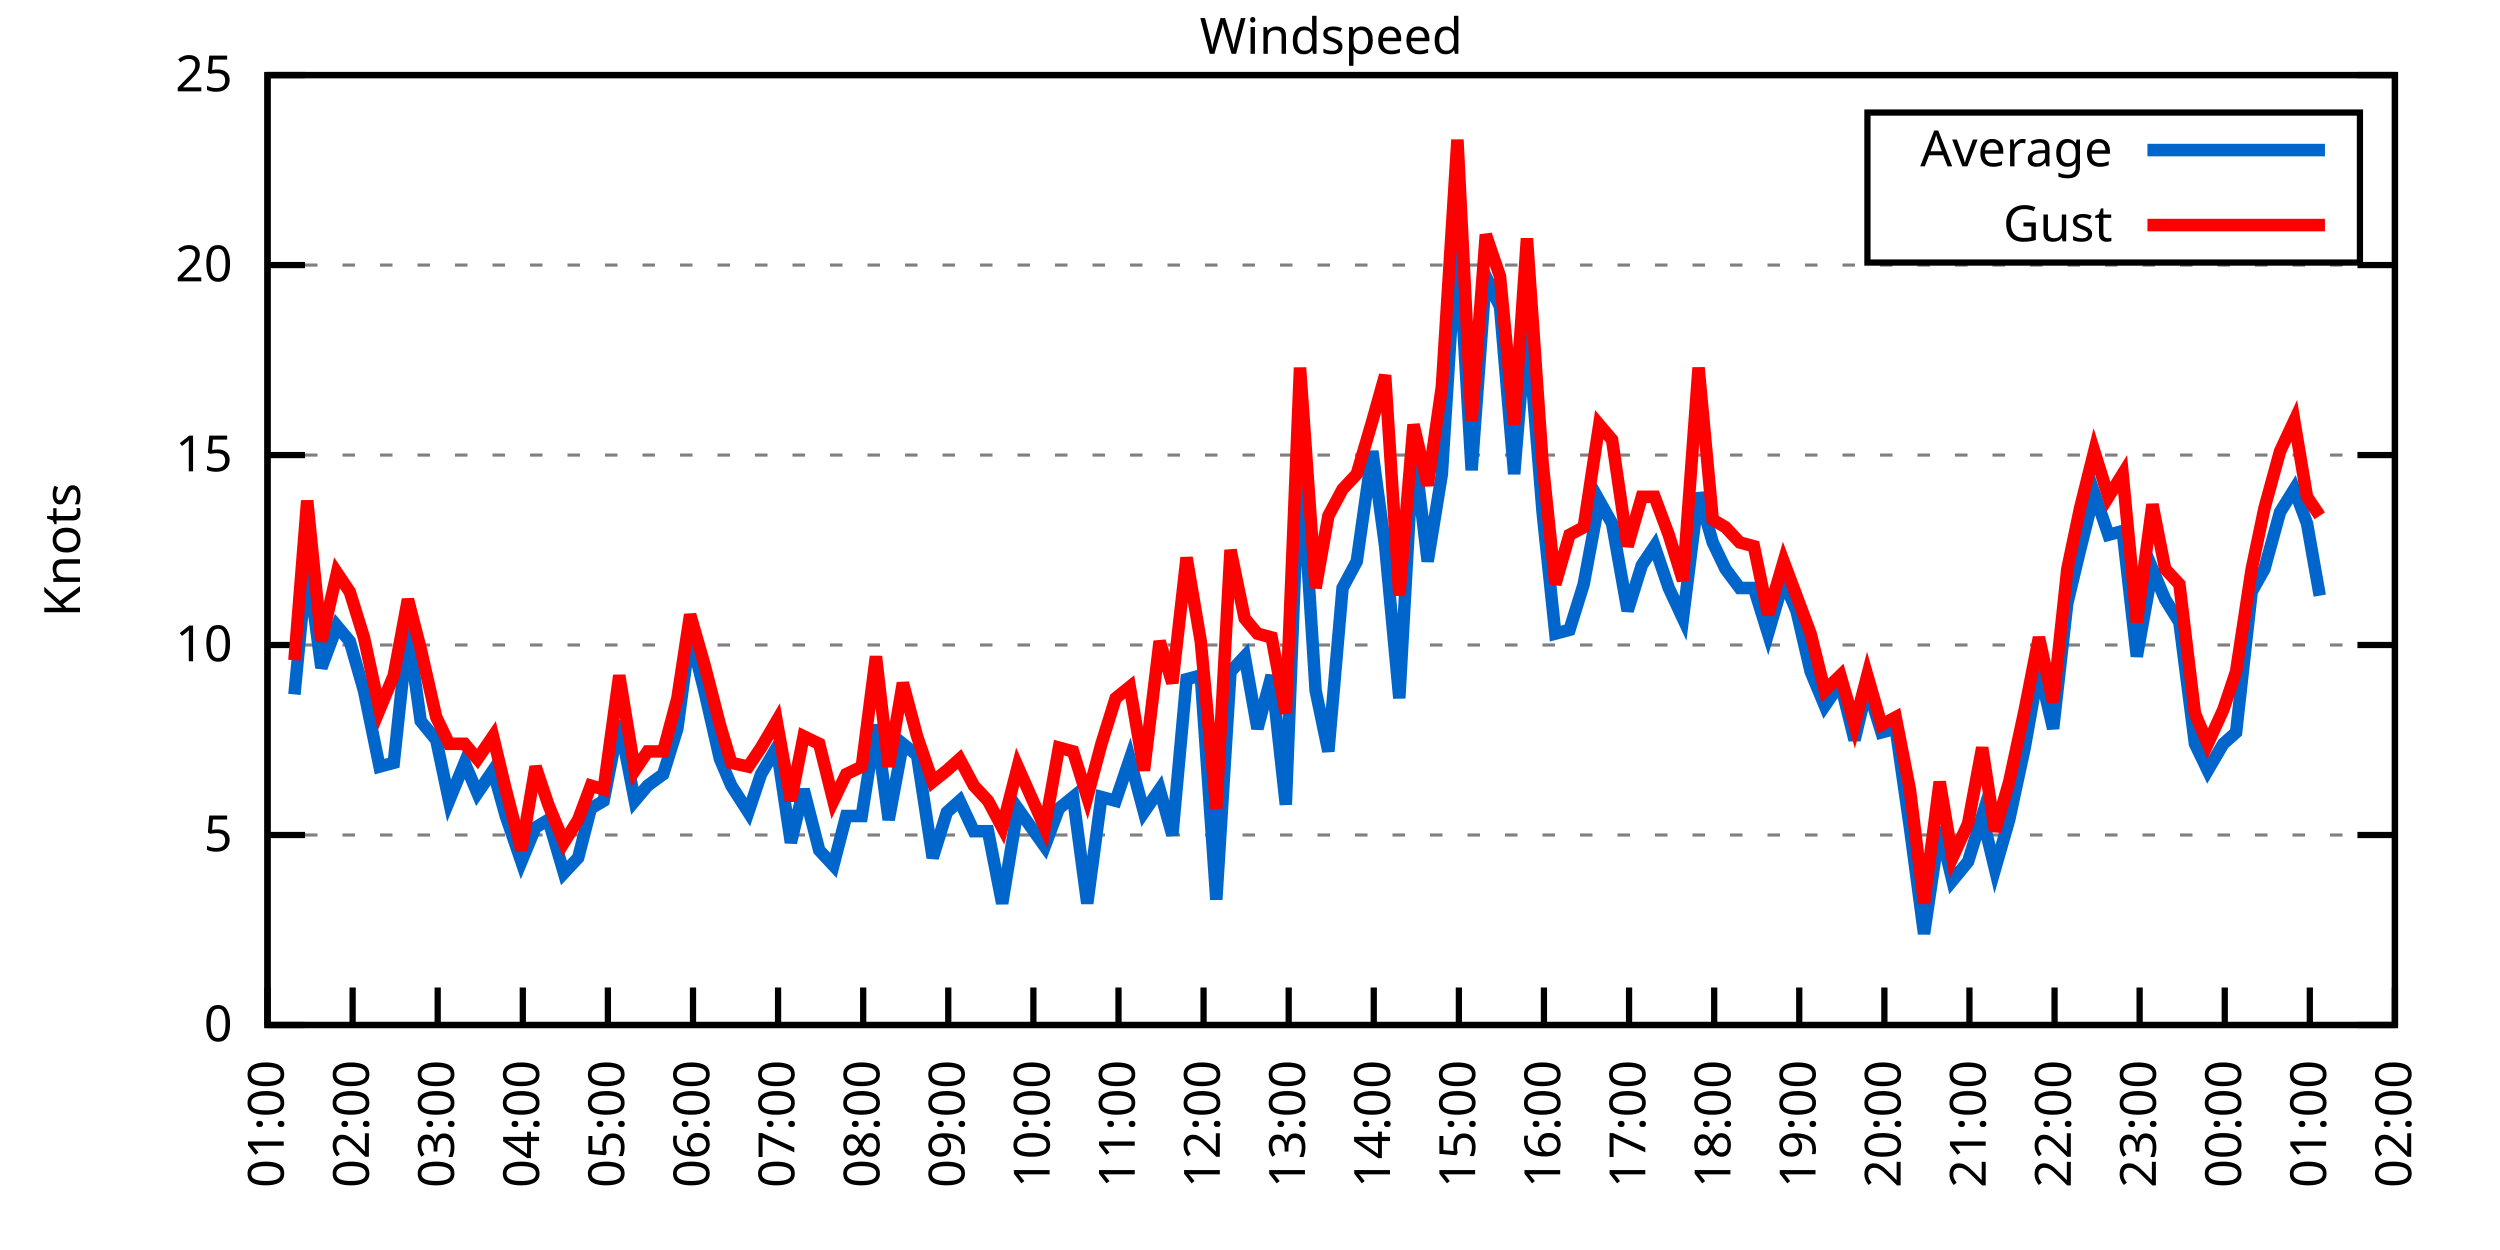
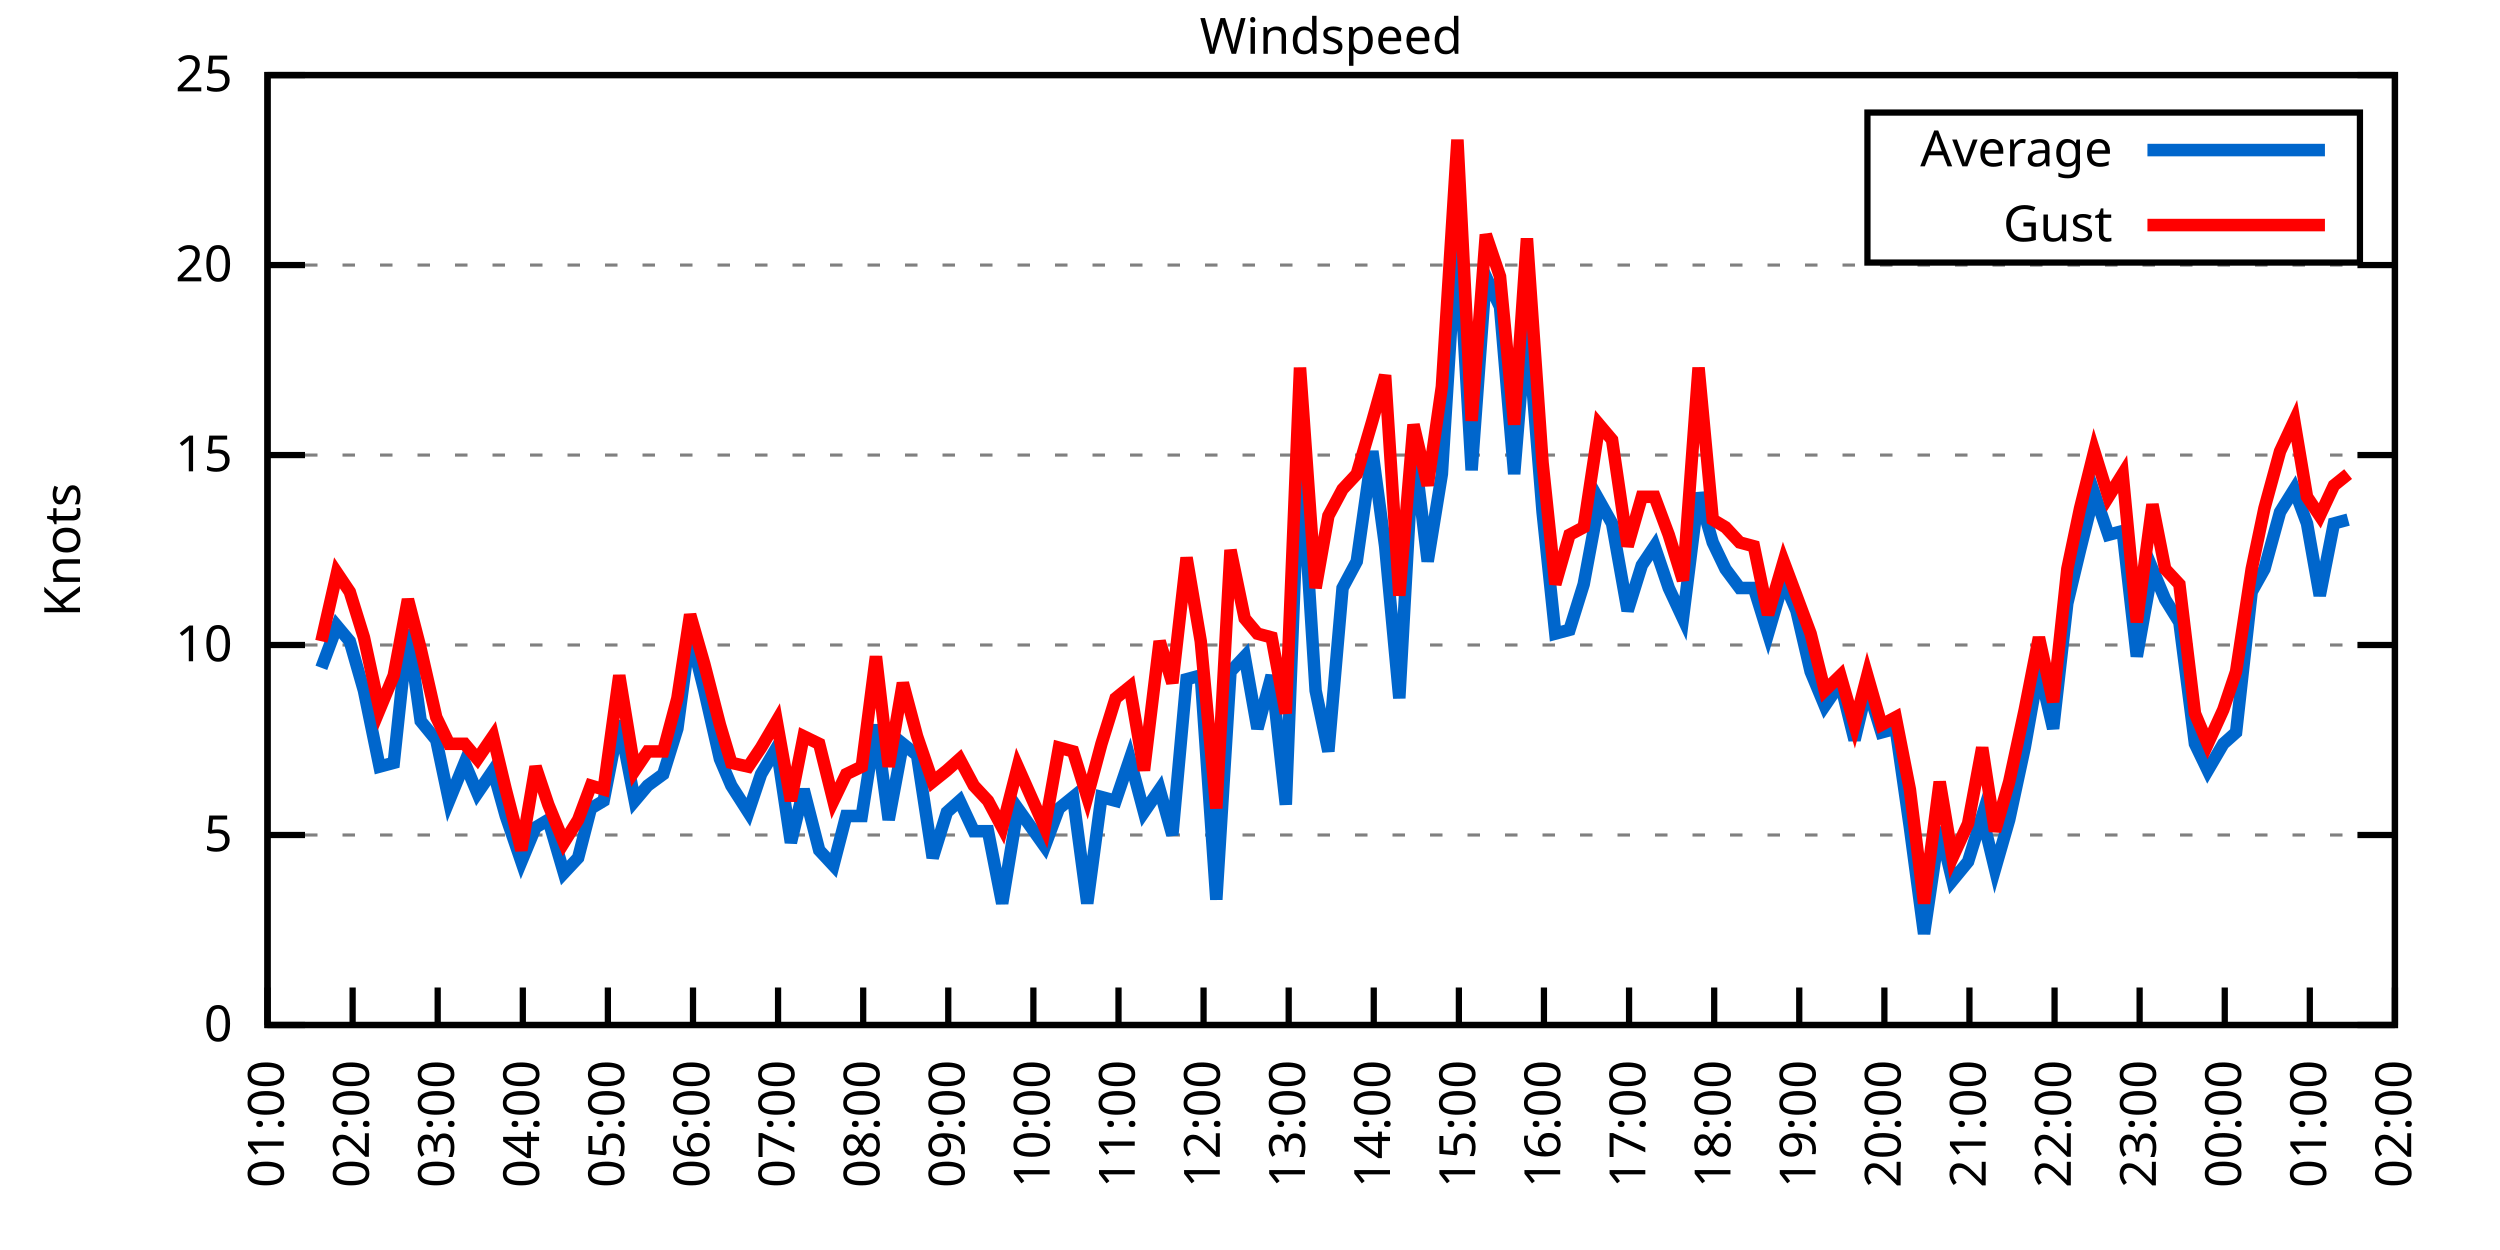
<svg xmlns="http://www.w3.org/2000/svg" xmlns:xlink="http://www.w3.org/1999/xlink" width="400" height="200" viewBox="0 0 400 200">
  <g id="gnuplot_canvas">
    <rect x="0" y="0" width="400" height="200" fill="none" />
    <defs>
      <circle id="gpDot" r="0.5" stroke-width="0.5" stroke="currentColor" />
      <path id="gpPt0" stroke-width="0.333" stroke="currentColor" d="M-1,0 h2 M0,-1 v2" />
      <path id="gpPt1" stroke-width="0.333" stroke="currentColor" d="M-1,-1 L1,1 M1,-1 L-1,1" />
      <path id="gpPt2" stroke-width="0.333" stroke="currentColor" d="M-1,0 L1,0 M0,-1 L0,1 M-1,-1 L1,1 M-1,1 L1,-1" />
      <rect id="gpPt3" stroke-width="0.333" stroke="currentColor" x="-1" y="-1" width="2" height="2" />
      <rect id="gpPt4" stroke-width="0.333" stroke="currentColor" fill="currentColor" x="-1" y="-1" width="2" height="2" />
      <circle id="gpPt5" stroke-width="0.333" stroke="currentColor" cx="0" cy="0" r="1" />
      <use xlink:href="#gpPt5" id="gpPt6" fill="currentColor" stroke="none" />
      <path id="gpPt7" stroke-width="0.333" stroke="currentColor" d="M0,-1.33 L-1.33,0.67 L1.33,0.67 z" />
      <use xlink:href="#gpPt7" id="gpPt8" fill="currentColor" stroke="none" />
      <use xlink:href="#gpPt7" id="gpPt9" stroke="currentColor" transform="rotate(180)" />
      <use xlink:href="#gpPt9" id="gpPt10" fill="currentColor" stroke="none" />
      <use xlink:href="#gpPt3" id="gpPt11" stroke="currentColor" transform="rotate(45)" />
      <use xlink:href="#gpPt11" id="gpPt12" fill="currentColor" stroke="none" />
      <path id="gpPt13" stroke-width="0.333" stroke="currentColor" d="M0,1.330 L1.265,0.411 L0.782,-1.067 L-0.782,-1.076 L-1.265,0.411 z" />
      <use xlink:href="#gpPt13" id="gpPt14" fill="currentColor" stroke="none" />
      <filter id="textbox" filterUnits="objectBoundingBox" x="0" y="0" height="1" width="1">
        <feFlood flood-color="white" flood-opacity="1" result="bgnd" />
        <feComposite in="SourceGraphic" in2="bgnd" operator="atop" />
      </filter>
      <filter id="greybox" filterUnits="objectBoundingBox" x="0" y="0" height="1" width="1">
        <feFlood flood-color="lightgrey" flood-opacity="1" result="grey" />
        <feComposite in="SourceGraphic" in2="grey" operator="atop" />
      </filter>
    </defs>
    <g fill="none" color="white" stroke="currentColor" stroke-width="1.00" stroke-linecap="butt" stroke-linejoin="miter">
</g>
    <g fill="none" color="black" stroke="currentColor" stroke-width="1.00" stroke-linecap="butt" stroke-linejoin="miter">
      <g stroke="none" shape-rendering="crispEdges">
        <polygon fill="rgb(255, 255, 255)" points="42.80,164.00 383.18,164.00 383.18,12.02 42.80,12.02 " />
      </g>
    </g>
    <g fill="none" color="black" stroke="currentColor" stroke-width="1.00" stroke-linecap="butt" stroke-linejoin="miter">
</g>
    <g fill="none" color="black" stroke="black" stroke-width="0.50" stroke-linecap="butt" stroke-linejoin="miter">
</g>
    <g fill="none" color="gray" stroke="currentColor" stroke-width="0.50" stroke-linecap="butt" stroke-linejoin="miter">
      <path stroke="gray" stroke-dasharray="2,4" class="gridline" d="M42.80,164.00 L383.19,164.00  " />
    </g>
    <g fill="none" color="gray" stroke="gray" stroke-width="1.00" stroke-linecap="butt" stroke-linejoin="miter">
</g>
    <g fill="none" color="black" stroke="currentColor" stroke-width="1.00" stroke-linecap="butt" stroke-linejoin="miter">
      <path stroke="black" d="M42.80,164.00 L48.80,164.00 M383.19,164.00 L377.19,164.00  " />
      <g transform="translate(37.20,166.60)" stroke="none" fill="black" font-family="Sans" font-size="8.00" text-anchor="end">
        <text>
          <tspan font-family="Sans"> 0</tspan>
        </text>
      </g>
    </g>
    <g fill="none" color="black" stroke="currentColor" stroke-width="1.00" stroke-linecap="butt" stroke-linejoin="miter">
</g>
    <g fill="none" color="black" stroke="black" stroke-width="0.50" stroke-linecap="butt" stroke-linejoin="miter">
</g>
    <g fill="none" color="gray" stroke="currentColor" stroke-width="0.50" stroke-linecap="butt" stroke-linejoin="miter">
      <path stroke="gray" stroke-dasharray="2,4" class="gridline" d="M42.80,133.60 L383.19,133.60  " />
    </g>
    <g fill="none" color="gray" stroke="gray" stroke-width="1.00" stroke-linecap="butt" stroke-linejoin="miter">
</g>
    <g fill="none" color="black" stroke="currentColor" stroke-width="1.00" stroke-linecap="butt" stroke-linejoin="miter">
      <path stroke="black" d="M42.80,133.60 L48.80,133.60 M383.19,133.60 L377.19,133.60  " />
      <g transform="translate(37.20,136.20)" stroke="none" fill="black" font-family="Sans" font-size="8.00" text-anchor="end">
        <text>
          <tspan font-family="Sans"> 5</tspan>
        </text>
      </g>
    </g>
    <g fill="none" color="black" stroke="currentColor" stroke-width="1.00" stroke-linecap="butt" stroke-linejoin="miter">
</g>
    <g fill="none" color="black" stroke="black" stroke-width="0.50" stroke-linecap="butt" stroke-linejoin="miter">
</g>
    <g fill="none" color="gray" stroke="currentColor" stroke-width="0.50" stroke-linecap="butt" stroke-linejoin="miter">
      <path stroke="gray" stroke-dasharray="2,4" class="gridline" d="M42.80,103.20 L383.19,103.20  " />
    </g>
    <g fill="none" color="gray" stroke="gray" stroke-width="1.00" stroke-linecap="butt" stroke-linejoin="miter">
</g>
    <g fill="none" color="black" stroke="currentColor" stroke-width="1.00" stroke-linecap="butt" stroke-linejoin="miter">
      <path stroke="black" d="M42.80,103.20 L48.80,103.20 M383.19,103.20 L377.19,103.20  " />
      <g transform="translate(37.20,105.80)" stroke="none" fill="black" font-family="Sans" font-size="8.00" text-anchor="end">
        <text>
          <tspan font-family="Sans"> 10</tspan>
        </text>
      </g>
    </g>
    <g fill="none" color="black" stroke="currentColor" stroke-width="1.00" stroke-linecap="butt" stroke-linejoin="miter">
</g>
    <g fill="none" color="black" stroke="black" stroke-width="0.50" stroke-linecap="butt" stroke-linejoin="miter">
</g>
    <g fill="none" color="gray" stroke="currentColor" stroke-width="0.50" stroke-linecap="butt" stroke-linejoin="miter">
      <path stroke="gray" stroke-dasharray="2,4" class="gridline" d="M42.80,72.81 L383.19,72.81  " />
    </g>
    <g fill="none" color="gray" stroke="gray" stroke-width="1.00" stroke-linecap="butt" stroke-linejoin="miter">
</g>
    <g fill="none" color="black" stroke="currentColor" stroke-width="1.00" stroke-linecap="butt" stroke-linejoin="miter">
      <path stroke="black" d="M42.80,72.81 L48.80,72.81 M383.19,72.81 L377.19,72.81  " />
      <g transform="translate(37.20,75.41)" stroke="none" fill="black" font-family="Sans" font-size="8.00" text-anchor="end">
        <text>
          <tspan font-family="Sans"> 15</tspan>
        </text>
      </g>
    </g>
    <g fill="none" color="black" stroke="currentColor" stroke-width="1.00" stroke-linecap="butt" stroke-linejoin="miter">
</g>
    <g fill="none" color="black" stroke="black" stroke-width="0.50" stroke-linecap="butt" stroke-linejoin="miter">
</g>
    <g fill="none" color="gray" stroke="currentColor" stroke-width="0.50" stroke-linecap="butt" stroke-linejoin="miter">
      <path stroke="gray" stroke-dasharray="2,4" class="gridline" d="M42.80,42.41 L383.19,42.41  " />
    </g>
    <g fill="none" color="gray" stroke="gray" stroke-width="1.00" stroke-linecap="butt" stroke-linejoin="miter">
</g>
    <g fill="none" color="black" stroke="currentColor" stroke-width="1.00" stroke-linecap="butt" stroke-linejoin="miter">
      <path stroke="black" d="M42.80,42.41 L48.80,42.41 M383.19,42.41 L377.19,42.41  " />
      <g transform="translate(37.20,45.01)" stroke="none" fill="black" font-family="Sans" font-size="8.00" text-anchor="end">
        <text>
          <tspan font-family="Sans"> 20</tspan>
        </text>
      </g>
    </g>
    <g fill="none" color="black" stroke="currentColor" stroke-width="1.00" stroke-linecap="butt" stroke-linejoin="miter">
</g>
    <g fill="none" color="black" stroke="black" stroke-width="0.50" stroke-linecap="butt" stroke-linejoin="miter">
</g>
    <g fill="none" color="gray" stroke="currentColor" stroke-width="0.50" stroke-linecap="butt" stroke-linejoin="miter">
      <path stroke="gray" stroke-dasharray="2,4" class="gridline" d="M42.80,12.01 L383.19,12.01  " />
    </g>
    <g fill="none" color="gray" stroke="gray" stroke-width="1.00" stroke-linecap="butt" stroke-linejoin="miter">
</g>
    <g fill="none" color="black" stroke="currentColor" stroke-width="1.00" stroke-linecap="butt" stroke-linejoin="miter">
      <path stroke="black" d="M42.80,12.01 L48.80,12.01 M383.19,12.01 L377.19,12.01  " />
      <g transform="translate(37.20,14.61)" stroke="none" fill="black" font-family="Sans" font-size="8.00" text-anchor="end">
        <text>
          <tspan font-family="Sans"> 25</tspan>
        </text>
      </g>
    </g>
    <g fill="none" color="black" stroke="currentColor" stroke-width="1.00" stroke-linecap="butt" stroke-linejoin="miter">
      <path stroke="black" d="M42.80,164.00 L42.80,158.00  " />
      <g transform="translate(45.40,169.60) rotate(270.00)" stroke="none" fill="black" font-family="Sans" font-size="8.00" text-anchor="end">
        <text>
          <tspan font-family="Sans">01:00</tspan>
        </text>
      </g>
    </g>
    <g fill="none" color="black" stroke="currentColor" stroke-width="1.00" stroke-linecap="butt" stroke-linejoin="miter">
      <path stroke="black" d="M56.42,164.00 L56.42,158.00  " />
      <g transform="translate(59.02,169.60) rotate(270.00)" stroke="none" fill="black" font-family="Sans" font-size="8.00" text-anchor="end">
        <text>
          <tspan font-family="Sans">02:00</tspan>
        </text>
      </g>
    </g>
    <g fill="none" color="black" stroke="currentColor" stroke-width="1.00" stroke-linecap="butt" stroke-linejoin="miter">
      <path stroke="black" d="M70.03,164.00 L70.03,158.00  " />
      <g transform="translate(72.63,169.60) rotate(270.00)" stroke="none" fill="black" font-family="Sans" font-size="8.00" text-anchor="end">
        <text>
          <tspan font-family="Sans">03:00</tspan>
        </text>
      </g>
    </g>
    <g fill="none" color="black" stroke="currentColor" stroke-width="1.00" stroke-linecap="butt" stroke-linejoin="miter">
      <path stroke="black" d="M83.65,164.00 L83.65,158.00  " />
      <g transform="translate(86.25,169.60) rotate(270.00)" stroke="none" fill="black" font-family="Sans" font-size="8.00" text-anchor="end">
        <text>
          <tspan font-family="Sans">04:00</tspan>
        </text>
      </g>
    </g>
    <g fill="none" color="black" stroke="currentColor" stroke-width="1.00" stroke-linecap="butt" stroke-linejoin="miter">
      <path stroke="black" d="M97.26,164.00 L97.26,158.00  " />
      <g transform="translate(99.86,169.60) rotate(270.00)" stroke="none" fill="black" font-family="Sans" font-size="8.00" text-anchor="end">
        <text>
          <tspan font-family="Sans">05:00</tspan>
        </text>
      </g>
    </g>
    <g fill="none" color="black" stroke="currentColor" stroke-width="1.00" stroke-linecap="butt" stroke-linejoin="miter">
      <path stroke="black" d="M110.88,164.00 L110.88,158.00  " />
      <g transform="translate(113.48,169.60) rotate(270.00)" stroke="none" fill="black" font-family="Sans" font-size="8.00" text-anchor="end">
        <text>
          <tspan font-family="Sans">06:00</tspan>
        </text>
      </g>
    </g>
    <g fill="none" color="black" stroke="currentColor" stroke-width="1.00" stroke-linecap="butt" stroke-linejoin="miter">
      <path stroke="black" d="M124.49,164.00 L124.49,158.00  " />
      <g transform="translate(127.09,169.60) rotate(270.00)" stroke="none" fill="black" font-family="Sans" font-size="8.00" text-anchor="end">
        <text>
          <tspan font-family="Sans">07:00</tspan>
        </text>
      </g>
    </g>
    <g fill="none" color="black" stroke="currentColor" stroke-width="1.00" stroke-linecap="butt" stroke-linejoin="miter">
      <path stroke="black" d="M138.11,164.00 L138.11,158.00  " />
      <g transform="translate(140.71,169.60) rotate(270.00)" stroke="none" fill="black" font-family="Sans" font-size="8.00" text-anchor="end">
        <text>
          <tspan font-family="Sans">08:00</tspan>
        </text>
      </g>
    </g>
    <g fill="none" color="black" stroke="currentColor" stroke-width="1.00" stroke-linecap="butt" stroke-linejoin="miter">
      <path stroke="black" d="M151.72,164.00 L151.72,158.00  " />
      <g transform="translate(154.32,169.60) rotate(270.00)" stroke="none" fill="black" font-family="Sans" font-size="8.00" text-anchor="end">
        <text>
          <tspan font-family="Sans">09:00</tspan>
        </text>
      </g>
    </g>
    <g fill="none" color="black" stroke="currentColor" stroke-width="1.00" stroke-linecap="butt" stroke-linejoin="miter">
      <path stroke="black" d="M165.34,164.00 L165.34,158.00  " />
      <g transform="translate(167.94,169.60) rotate(270.00)" stroke="none" fill="black" font-family="Sans" font-size="8.00" text-anchor="end">
        <text>
          <tspan font-family="Sans">10:00</tspan>
        </text>
      </g>
    </g>
    <g fill="none" color="black" stroke="currentColor" stroke-width="1.00" stroke-linecap="butt" stroke-linejoin="miter">
      <path stroke="black" d="M178.96,164.00 L178.96,158.00  " />
      <g transform="translate(181.56,169.60) rotate(270.00)" stroke="none" fill="black" font-family="Sans" font-size="8.00" text-anchor="end">
        <text>
          <tspan font-family="Sans">11:00</tspan>
        </text>
      </g>
    </g>
    <g fill="none" color="black" stroke="currentColor" stroke-width="1.00" stroke-linecap="butt" stroke-linejoin="miter">
      <path stroke="black" d="M192.57,164.00 L192.57,158.00  " />
      <g transform="translate(195.17,169.60) rotate(270.00)" stroke="none" fill="black" font-family="Sans" font-size="8.00" text-anchor="end">
        <text>
          <tspan font-family="Sans">12:00</tspan>
        </text>
      </g>
    </g>
    <g fill="none" color="black" stroke="currentColor" stroke-width="1.00" stroke-linecap="butt" stroke-linejoin="miter">
      <path stroke="black" d="M206.19,164.00 L206.19,158.00  " />
      <g transform="translate(208.79,169.60) rotate(270.00)" stroke="none" fill="black" font-family="Sans" font-size="8.00" text-anchor="end">
        <text>
          <tspan font-family="Sans">13:00</tspan>
        </text>
      </g>
    </g>
    <g fill="none" color="black" stroke="currentColor" stroke-width="1.00" stroke-linecap="butt" stroke-linejoin="miter">
      <path stroke="black" d="M219.80,164.00 L219.80,158.00  " />
      <g transform="translate(222.40,169.60) rotate(270.00)" stroke="none" fill="black" font-family="Sans" font-size="8.00" text-anchor="end">
        <text>
          <tspan font-family="Sans">14:00</tspan>
        </text>
      </g>
    </g>
    <g fill="none" color="black" stroke="currentColor" stroke-width="1.00" stroke-linecap="butt" stroke-linejoin="miter">
      <path stroke="black" d="M233.42,164.00 L233.42,158.00  " />
      <g transform="translate(236.02,169.60) rotate(270.00)" stroke="none" fill="black" font-family="Sans" font-size="8.00" text-anchor="end">
        <text>
          <tspan font-family="Sans">15:00</tspan>
        </text>
      </g>
    </g>
    <g fill="none" color="black" stroke="currentColor" stroke-width="1.00" stroke-linecap="butt" stroke-linejoin="miter">
      <path stroke="black" d="M247.03,164.00 L247.03,158.00  " />
      <g transform="translate(249.63,169.60) rotate(270.00)" stroke="none" fill="black" font-family="Sans" font-size="8.00" text-anchor="end">
        <text>
          <tspan font-family="Sans">16:00</tspan>
        </text>
      </g>
    </g>
    <g fill="none" color="black" stroke="currentColor" stroke-width="1.00" stroke-linecap="butt" stroke-linejoin="miter">
      <path stroke="black" d="M260.65,164.00 L260.65,158.00  " />
      <g transform="translate(263.25,169.60) rotate(270.00)" stroke="none" fill="black" font-family="Sans" font-size="8.00" text-anchor="end">
        <text>
          <tspan font-family="Sans">17:00</tspan>
        </text>
      </g>
    </g>
    <g fill="none" color="black" stroke="currentColor" stroke-width="1.00" stroke-linecap="butt" stroke-linejoin="miter">
      <path stroke="black" d="M274.27,164.00 L274.27,158.00  " />
      <g transform="translate(276.87,169.60) rotate(270.00)" stroke="none" fill="black" font-family="Sans" font-size="8.00" text-anchor="end">
        <text>
          <tspan font-family="Sans">18:00</tspan>
        </text>
      </g>
    </g>
    <g fill="none" color="black" stroke="currentColor" stroke-width="1.00" stroke-linecap="butt" stroke-linejoin="miter">
      <path stroke="black" d="M287.88,164.00 L287.88,158.00  " />
      <g transform="translate(290.48,169.60) rotate(270.00)" stroke="none" fill="black" font-family="Sans" font-size="8.00" text-anchor="end">
        <text>
          <tspan font-family="Sans">19:00</tspan>
        </text>
      </g>
    </g>
    <g fill="none" color="black" stroke="currentColor" stroke-width="1.00" stroke-linecap="butt" stroke-linejoin="miter">
      <path stroke="black" d="M301.50,164.00 L301.50,158.00  " />
      <g transform="translate(304.10,169.60) rotate(270.00)" stroke="none" fill="black" font-family="Sans" font-size="8.00" text-anchor="end">
        <text>
          <tspan font-family="Sans">20:00</tspan>
        </text>
      </g>
    </g>
    <g fill="none" color="black" stroke="currentColor" stroke-width="1.00" stroke-linecap="butt" stroke-linejoin="miter">
      <path stroke="black" d="M315.11,164.00 L315.11,158.00  " />
      <g transform="translate(317.71,169.60) rotate(270.00)" stroke="none" fill="black" font-family="Sans" font-size="8.00" text-anchor="end">
        <text>
          <tspan font-family="Sans">21:00</tspan>
        </text>
      </g>
    </g>
    <g fill="none" color="black" stroke="currentColor" stroke-width="1.00" stroke-linecap="butt" stroke-linejoin="miter">
      <path stroke="black" d="M328.73,164.00 L328.73,158.00  " />
      <g transform="translate(331.33,169.60) rotate(270.00)" stroke="none" fill="black" font-family="Sans" font-size="8.00" text-anchor="end">
        <text>
          <tspan font-family="Sans">22:00</tspan>
        </text>
      </g>
    </g>
    <g fill="none" color="black" stroke="currentColor" stroke-width="1.00" stroke-linecap="butt" stroke-linejoin="miter">
      <path stroke="black" d="M342.34,164.00 L342.34,158.00  " />
      <g transform="translate(344.94,169.60) rotate(270.00)" stroke="none" fill="black" font-family="Sans" font-size="8.00" text-anchor="end">
        <text>
          <tspan font-family="Sans">23:00</tspan>
        </text>
      </g>
    </g>
    <g fill="none" color="black" stroke="currentColor" stroke-width="1.00" stroke-linecap="butt" stroke-linejoin="miter">
      <path stroke="black" d="M355.96,164.00 L355.96,158.00  " />
      <g transform="translate(358.56,169.60) rotate(270.00)" stroke="none" fill="black" font-family="Sans" font-size="8.00" text-anchor="end">
        <text>
          <tspan font-family="Sans">00:00</tspan>
        </text>
      </g>
    </g>
    <g fill="none" color="black" stroke="currentColor" stroke-width="1.00" stroke-linecap="butt" stroke-linejoin="miter">
      <path stroke="black" d="M369.57,164.00 L369.57,158.00  " />
      <g transform="translate(372.17,169.60) rotate(270.00)" stroke="none" fill="black" font-family="Sans" font-size="8.00" text-anchor="end">
        <text>
          <tspan font-family="Sans">01:00</tspan>
        </text>
      </g>
    </g>
    <g fill="none" color="black" stroke="currentColor" stroke-width="1.00" stroke-linecap="butt" stroke-linejoin="miter">
      <path stroke="black" d="M383.19,164.00 L383.19,158.00  " />
      <g transform="translate(385.79,169.60) rotate(270.00)" stroke="none" fill="black" font-family="Sans" font-size="8.00" text-anchor="end">
        <text>
          <tspan font-family="Sans">02:00</tspan>
        </text>
      </g>
    </g>
    <g fill="none" color="black" stroke="currentColor" stroke-width="1.00" stroke-linecap="butt" stroke-linejoin="miter">
</g>
    <g fill="none" color="black" stroke="currentColor" stroke-width="1.00" stroke-linecap="butt" stroke-linejoin="miter">
      <path stroke="black" d="M42.80,12.01 L42.80,164.00 L383.19,164.00 L383.19,12.01 L42.80,12.01 Z  " />
    </g>
    <g fill="none" color="black" stroke="currentColor" stroke-width="1.00" stroke-linecap="butt" stroke-linejoin="miter">
</g>
    <g fill="none" color="black" stroke="currentColor" stroke-width="1.00" stroke-linecap="butt" stroke-linejoin="miter">
      <path stroke="black" d="M298.79,42.01 L298.79,18.01 L377.59,18.01 L377.59,42.01 L298.79,42.01 Z  " />
    </g>
    <g id="Windspeed_plot_1">
      <g fill="none" color="white" stroke="black" stroke-width="2.00" stroke-linecap="butt" stroke-linejoin="miter">
</g>
      <g fill="none" color="black" stroke="currentColor" stroke-width="2.00" stroke-linecap="butt" stroke-linejoin="miter">
        <g transform="translate(337.99,26.61)" stroke="none" fill="black" font-family="Sans" font-size="8.00" text-anchor="end">
          <text>
            <tspan font-family="Sans">Average</tspan>
          </text>
        </g>
      </g>
      <g fill="none" color="black" stroke="currentColor" stroke-width="2.00" stroke-linecap="butt" stroke-linejoin="miter">
-         <path stroke="rgb(  0, 102, 204)" d="M343.59,24.01 L371.99,24.01 M47.11,111.11 L49.15,89.83 L51.42,106.85 L53.92,100.16 L55.96,102.60 L58.23,110.50   L60.73,122.66 L63.00,122.05 L65.27,100.77 L67.31,115.36 L69.80,118.40 L71.85,128.13 L74.34,122.05 L76.39,126.91   L78.88,123.27 L80.92,130.56 L83.42,137.86 L85.69,132.39 L87.73,131.17 L90.23,139.68 L92.50,137.25 L94.54,129.35   L96.58,128.13 L99.08,115.36 L101.57,128.13 L103.62,125.70 L106.11,123.87 L108.38,116.58 L110.42,101.38 L112.69,110.50   L115.19,121.44 L117.01,125.70 L119.73,129.95 L121.77,123.87 L124.27,119.62 L126.54,134.82 L128.58,126.31 L131.07,136.03   L133.34,138.47 L135.39,130.56 L137.88,130.56 L140.15,115.97 L142.19,131.17 L144.46,119.01 L146.73,120.83 L149.23,137.25   L151.50,129.95 L153.54,128.13 L155.81,132.99 L158.08,132.99 L160.35,144.55 L162.84,129.35 L167.16,135.43 L169.43,129.35   L171.69,127.52 L173.96,144.55 L176.23,127.52 L178.50,128.13 L180.77,121.44 L183.04,129.95 L185.54,126.31 L187.58,133.60   L189.85,108.68 L192.12,108.07 L194.61,143.94 L196.88,107.46 L199.15,105.03 L201.19,116.58 L203.46,108.07 L205.73,128.74   L208.00,70.98 L210.50,110.50 L212.54,120.23 L214.81,94.08 L217.08,89.83 L219.58,72.20 L221.62,87.40 L223.89,111.72   L226.16,70.98 L228.43,89.83 L230.70,75.85 L233.19,36.33 L235.46,75.24 L237.73,44.23 L240.00,49.10 L242.27,75.85   L244.31,50.92 L246.81,81.93 L248.85,101.38 L251.12,100.77 L253.39,93.48 L255.88,80.10 L257.93,83.75 L260.42,97.73   L262.69,90.44 L264.73,87.40 L267.00,94.08 L269.27,98.95 L271.77,78.89 L274.04,86.79 L276.08,91.04 L278.35,94.08   L280.62,94.08 L282.89,101.38 L285.38,92.87 L287.43,97.73 L289.70,107.46 L291.97,112.93 L294.46,109.28 L296.73,118.40   L298.77,109.89 L301.04,117.19 L303.31,116.58 L305.58,132.39 L307.85,149.41 L310.35,132.39 L312.39,140.90 L314.89,137.86   L317.15,130.56 L319.20,139.07 L321.47,131.17 L323.96,119.62 L326.23,106.85 L328.50,116.58 L330.77,96.52 L332.81,88.00   L335.08,78.89 L337.35,85.57 L339.62,84.97 L341.89,105.03 L344.39,91.04 L346.43,95.91 L348.70,99.56 L351.19,119.01   L353.24,123.27 L355.73,119.01 L357.77,117.19 L360.27,94.69 L362.31,91.04 L364.81,81.93 L367.08,78.28 L369.12,83.75   L371.16,95.30  " />
+         <path stroke="rgb(  0, 102, 204)" d="M343.59,24.01 L371.99,24.01 M51.42,106.85 L53.92,100.16 L55.96,102.60 L58.23,110.50 L60.73,122.66 L63.00,122.05   L65.27,100.77 L67.31,115.36 L69.80,118.40 L71.85,128.13 L74.34,122.05 L76.39,126.91 L78.88,123.27 L80.92,130.56   L83.42,137.86 L85.69,132.39 L87.73,131.17 L90.23,139.68 L92.50,137.25 L94.54,129.35 L96.58,128.13 L99.08,115.36   L101.57,128.13 L103.62,125.70 L106.11,123.87 L108.38,116.58 L110.42,101.38 L112.69,110.50 L115.19,121.44 L117.01,125.70   L119.73,129.95 L121.77,123.87 L124.27,119.62 L126.54,134.82 L128.58,126.31 L131.07,136.03 L133.34,138.47 L135.39,130.56   L137.88,130.56 L140.15,115.97 L142.19,131.17 L144.46,119.01 L146.73,120.83 L149.23,137.25 L151.50,129.95 L153.54,128.13   L155.81,132.99 L158.08,132.99 L160.35,144.55 L162.84,129.35 L167.16,135.43 L169.43,129.35 L171.69,127.52 L173.96,144.55   L176.23,127.52 L178.50,128.13 L180.77,121.44 L183.04,129.95 L185.54,126.31 L187.58,133.60 L189.85,108.68 L192.12,108.07   L194.61,143.94 L196.88,107.46 L199.15,105.03 L201.19,116.58 L203.46,108.07 L205.73,128.74 L208.00,70.98 L210.50,110.50   L212.54,120.23 L214.81,94.08 L217.08,89.83 L219.58,72.20 L221.62,87.40 L223.89,111.72 L226.16,70.98 L228.43,89.83   L230.70,75.85 L233.19,36.33 L235.46,75.24 L237.73,44.23 L240.00,49.10 L242.27,75.85 L244.31,50.92 L246.81,81.93   L248.85,101.38 L251.12,100.77 L253.39,93.48 L255.88,80.10 L257.93,83.75 L260.42,97.73 L262.69,90.44 L264.73,87.40   L267.00,94.08 L269.27,98.95 L271.77,78.89 L274.04,86.79 L276.08,91.04 L278.35,94.08 L280.62,94.08 L282.89,101.38   L285.38,92.87 L287.43,97.73 L289.70,107.46 L291.97,112.93 L294.46,109.28 L296.73,118.40 L298.77,109.89 L301.04,117.19   L303.31,116.58 L305.58,132.39 L307.85,149.41 L310.35,132.39 L312.39,140.90 L314.89,137.86 L317.15,130.56 L319.20,139.07   L321.47,131.17 L323.96,119.62 L326.23,106.85 L328.50,116.58 L330.77,96.52 L332.81,88.00 L335.08,78.89 L337.35,85.57   L339.62,84.97 L341.89,105.03 L344.39,91.04 L346.43,95.91 L348.70,99.56 L351.19,119.01 L353.24,123.27 L355.73,119.01   L357.77,117.19 L360.27,94.69 L362.31,91.04 L364.81,81.93 L367.08,78.28 L369.12,83.75 L371.16,95.30 L373.43,83.75   L375.70,83.14  " />
      </g>
    </g>
    <g id="Windspeed_plot_2">
      <g fill="none" color="black" stroke="currentColor" stroke-width="2.00" stroke-linecap="butt" stroke-linejoin="miter">
        <g transform="translate(337.99,38.61)" stroke="none" fill="black" font-family="Sans" font-size="8.00" text-anchor="end">
          <text>
            <tspan font-family="Sans">Gust</tspan>
          </text>
        </g>
      </g>
      <g fill="none" color="black" stroke="currentColor" stroke-width="2.00" stroke-linecap="butt" stroke-linejoin="miter">
-         <path stroke="rgb(255,   0,   0)" d="M343.59,36.01 L371.99,36.01 M47.11,105.64 L49.15,80.10 L51.42,102.60 L53.92,91.65 L55.96,94.69 L58.23,101.99   L60.73,113.54 L63.00,108.07 L65.27,95.91 L67.31,103.81 L69.80,114.76 L71.85,119.01 L74.34,119.01 L76.39,121.44   L78.88,117.80 L80.92,126.31 L83.42,136.03 L85.69,122.66 L87.73,128.74 L90.23,134.82 L92.50,131.17 L94.54,125.70   L96.58,126.31 L99.08,108.07 L101.57,123.27 L103.62,120.23 L106.11,120.23 L108.38,111.72 L110.42,98.34 L112.69,106.24   L115.19,115.97 L117.01,122.05 L119.73,122.66 L121.77,119.62 L124.27,115.36 L126.54,128.13 L128.58,117.80 L131.07,119.01   L133.34,128.13 L135.39,123.87 L137.88,122.66 L140.15,105.03 L142.19,122.66 L144.46,109.28 L146.73,117.80 L149.23,125.09   L151.50,123.27 L153.54,121.44 L155.81,125.70 L158.08,128.13 L160.35,132.39 L162.84,122.66 L167.16,132.39 L169.43,119.62   L171.69,120.23 L173.96,127.52 L176.23,119.01 L178.50,111.72 L180.77,109.89 L183.04,123.27 L185.54,102.60 L187.58,109.28   L189.85,89.22 L192.12,102.60 L194.61,129.35 L196.88,88.00 L199.15,98.95 L201.19,101.38 L203.46,101.99 L205.73,114.15   L208.00,58.82 L210.50,94.08 L212.54,82.53 L214.81,78.28 L217.08,75.85 L219.58,67.33 L221.62,60.04 L223.89,95.30   L226.16,67.94 L228.43,77.67 L230.70,61.86 L233.19,22.35 L235.46,67.33 L237.73,37.54 L240.00,44.23 L242.27,67.94   L244.31,38.15 L246.81,74.02 L248.85,93.48 L251.12,85.57 L253.39,84.36 L255.88,67.94 L257.93,70.37 L260.42,87.40   L262.69,79.49 L264.73,79.49 L267.00,85.57 L269.27,92.87 L271.77,58.82 L274.04,83.14 L276.08,84.36 L278.35,86.79   L280.62,87.40 L282.89,98.34 L285.38,89.83 L287.43,95.30 L289.70,101.38 L291.97,110.50 L294.46,108.07 L296.73,115.97   L298.77,108.07 L301.04,115.97 L303.31,114.76 L305.58,126.31 L307.85,144.55 L310.35,125.09 L312.39,137.25 L314.89,131.78   L317.15,119.62 L319.20,132.99 L321.47,125.09 L323.96,113.54 L326.23,101.99 L328.50,112.32 L330.77,91.04 L332.81,81.32   L335.08,72.20 L337.35,79.49 L339.62,75.85 L341.89,99.56 L344.39,80.71 L346.43,91.04 L348.70,93.48 L351.19,114.15   L353.24,119.01 L355.73,113.54 L357.77,107.46 L360.27,91.04 L362.31,81.32 L364.81,72.20 L367.08,67.33 L369.12,79.49   L371.16,82.53  " />
+         <path stroke="rgb(255,   0,   0)" d="M343.59,36.01 L371.99,36.01 M51.42,102.60 L53.92,91.65 L55.96,94.69 L58.23,101.99 L60.73,113.54 L63.00,108.07   L65.27,95.91 L67.31,103.81 L69.80,114.76 L71.85,119.01 L74.34,119.01 L76.39,121.44 L78.88,117.80 L80.92,126.31   L83.42,136.03 L85.69,122.66 L87.73,128.74 L90.23,134.82 L92.50,131.17 L94.54,125.70 L96.58,126.31 L99.08,108.07   L101.57,123.27 L103.62,120.23 L106.11,120.23 L108.38,111.72 L110.42,98.34 L112.69,106.24 L115.19,115.97 L117.01,122.05   L119.73,122.66 L121.77,119.62 L124.27,115.36 L126.54,128.13 L128.58,117.80 L131.07,119.01 L133.34,128.13 L135.39,123.87   L137.88,122.66 L140.15,105.03 L142.19,122.66 L144.46,109.28 L146.73,117.80 L149.23,125.09 L151.50,123.27 L153.54,121.44   L155.81,125.70 L158.08,128.13 L160.35,132.39 L162.84,122.66 L167.16,132.39 L169.43,119.62 L171.69,120.23 L173.96,127.52   L176.23,119.01 L178.50,111.72 L180.77,109.89 L183.04,123.27 L185.54,102.60 L187.58,109.28 L189.85,89.22 L192.12,102.60   L194.61,129.35 L196.88,88.00 L199.15,98.95 L201.19,101.38 L203.46,101.99 L205.73,114.15 L208.00,58.82 L210.50,94.08   L212.54,82.53 L214.81,78.28 L217.08,75.85 L219.58,67.33 L221.62,60.04 L223.89,95.30 L226.16,67.94 L228.43,77.67   L230.70,61.86 L233.19,22.35 L235.46,67.33 L237.73,37.54 L240.00,44.23 L242.27,67.94 L244.31,38.15 L246.81,74.02   L248.85,93.48 L251.12,85.57 L253.39,84.36 L255.88,67.94 L257.93,70.37 L260.42,87.40 L262.69,79.49 L264.73,79.49   L267.00,85.57 L269.27,92.87 L271.77,58.82 L274.04,83.14 L276.08,84.36 L278.35,86.79 L280.62,87.40 L282.89,98.34   L285.38,89.83 L287.43,95.30 L289.70,101.38 L291.97,110.50 L294.46,108.07 L296.73,115.97 L298.77,108.07 L301.04,115.97   L303.31,114.76 L305.58,126.31 L307.85,144.55 L310.35,125.09 L312.39,137.25 L314.89,131.78 L317.15,119.62 L319.20,132.99   L321.47,125.09 L323.96,113.54 L326.23,101.99 L328.50,112.32 L330.77,91.04 L332.81,81.32 L335.08,72.20 L337.35,79.49   L339.62,75.85 L341.89,99.56 L344.39,80.71 L346.43,91.04 L348.70,93.48 L351.19,114.15 L353.24,119.01 L355.73,113.54   L357.77,107.46 L360.27,91.04 L362.31,81.32 L364.81,72.20 L367.08,67.33 L369.12,79.49 L371.16,82.53 L373.43,77.67   L375.70,75.85  " />
      </g>
    </g>
    <g fill="none" color="black" stroke="currentColor" stroke-width="2.00" stroke-linecap="butt" stroke-linejoin="miter">
</g>
    <g fill="none" color="black" stroke="black" stroke-width="1.00" stroke-linecap="butt" stroke-linejoin="miter">
</g>
    <g fill="none" color="black" stroke="currentColor" stroke-width="1.00" stroke-linecap="butt" stroke-linejoin="miter">
      <path stroke="black" d="M42.80,12.01 L42.80,164.00 L383.19,164.00 L383.19,12.01 L42.80,12.01 Z  " />
      <g transform="translate(12.80,88.01) rotate(270.00)" stroke="none" fill="black" font-family="Sans" font-size="8.00" text-anchor="middle">
        <text>
          <tspan font-family="Sans">Knots</tspan>
        </text>
      </g>
    </g>
    <g fill="none" color="black" stroke="currentColor" stroke-width="1.00" stroke-linecap="butt" stroke-linejoin="miter">
</g>
    <g fill="none" color="black" stroke="currentColor" stroke-width="1.00" stroke-linecap="butt" stroke-linejoin="miter">
      <g transform="translate(212.99,8.61)" stroke="none" fill="black" font-family="Sans" font-size="8.00" text-anchor="middle">
        <text>
          <tspan font-family="Sans">Windspeed</tspan>
        </text>
      </g>
    </g>
    <g fill="none" color="black" stroke="currentColor" stroke-width="1.00" stroke-linecap="butt" stroke-linejoin="miter">
</g>
  </g>
</svg>
